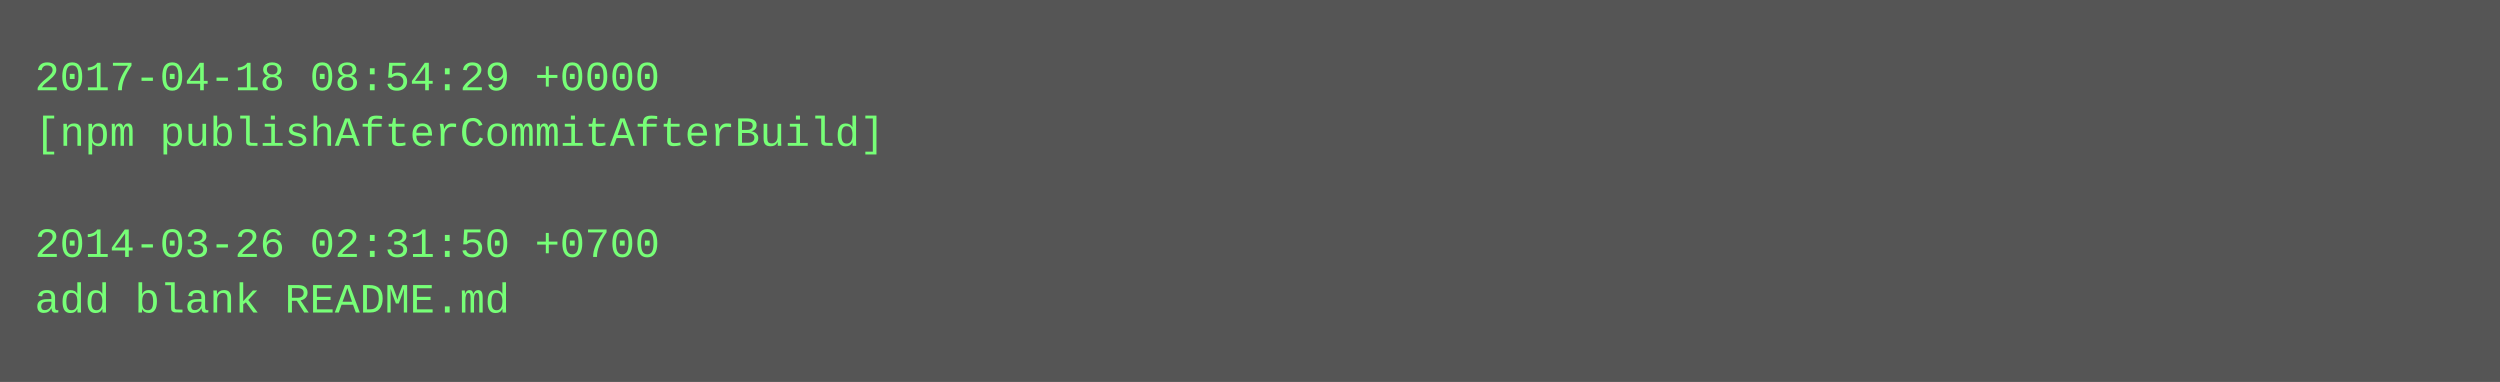
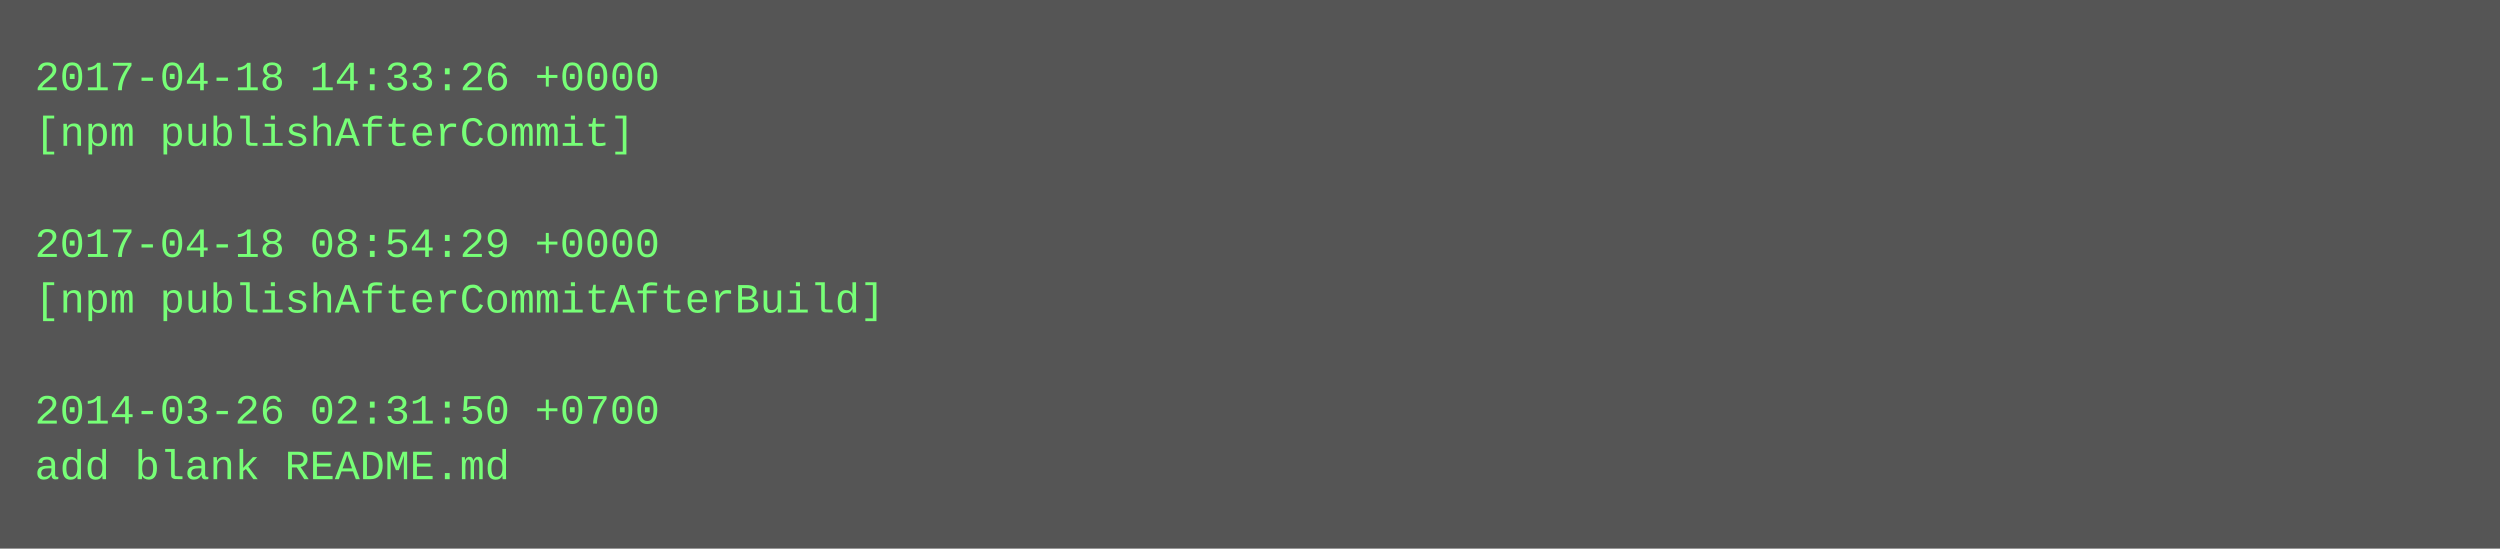
- <svg xmlns="http://www.w3.org/2000/svg" height="110" width="720">
-   <rect height="110" fill="#555" width="720" />
+ <svg xmlns="http://www.w3.org/2000/svg" height="158" width="720">
+   <rect height="158" fill="#555" width="720" />
  <text fill="#7f7" font-family="Courier New" font-size="12" xml:space="preserve">
-     <tspan x="10" y="26">2017-04-18 08:54:29 +0000</tspan>
-     <tspan x="10" y="42">[npm publishAfterCommitAfterBuild]</tspan>
+     <tspan x="10" y="26">2017-04-18 14:33:26 +0000</tspan>
+     <tspan x="10" y="42">[npm publishAfterCommit]</tspan>
    <tspan x="10" y="58" />
-     <tspan x="10" y="74">2014-03-26 02:31:50 +0700</tspan>
-     <tspan x="10" y="90">add blank README.md</tspan>
+     <tspan x="10" y="74">2017-04-18 08:54:29 +0000</tspan>
+     <tspan x="10" y="90">[npm publishAfterCommitAfterBuild]</tspan>
+     <tspan x="10" y="106" />
+     <tspan x="10" y="122">2014-03-26 02:31:50 +0700</tspan>
+     <tspan x="10" y="138">add blank README.md</tspan>
  </text>
</svg>
